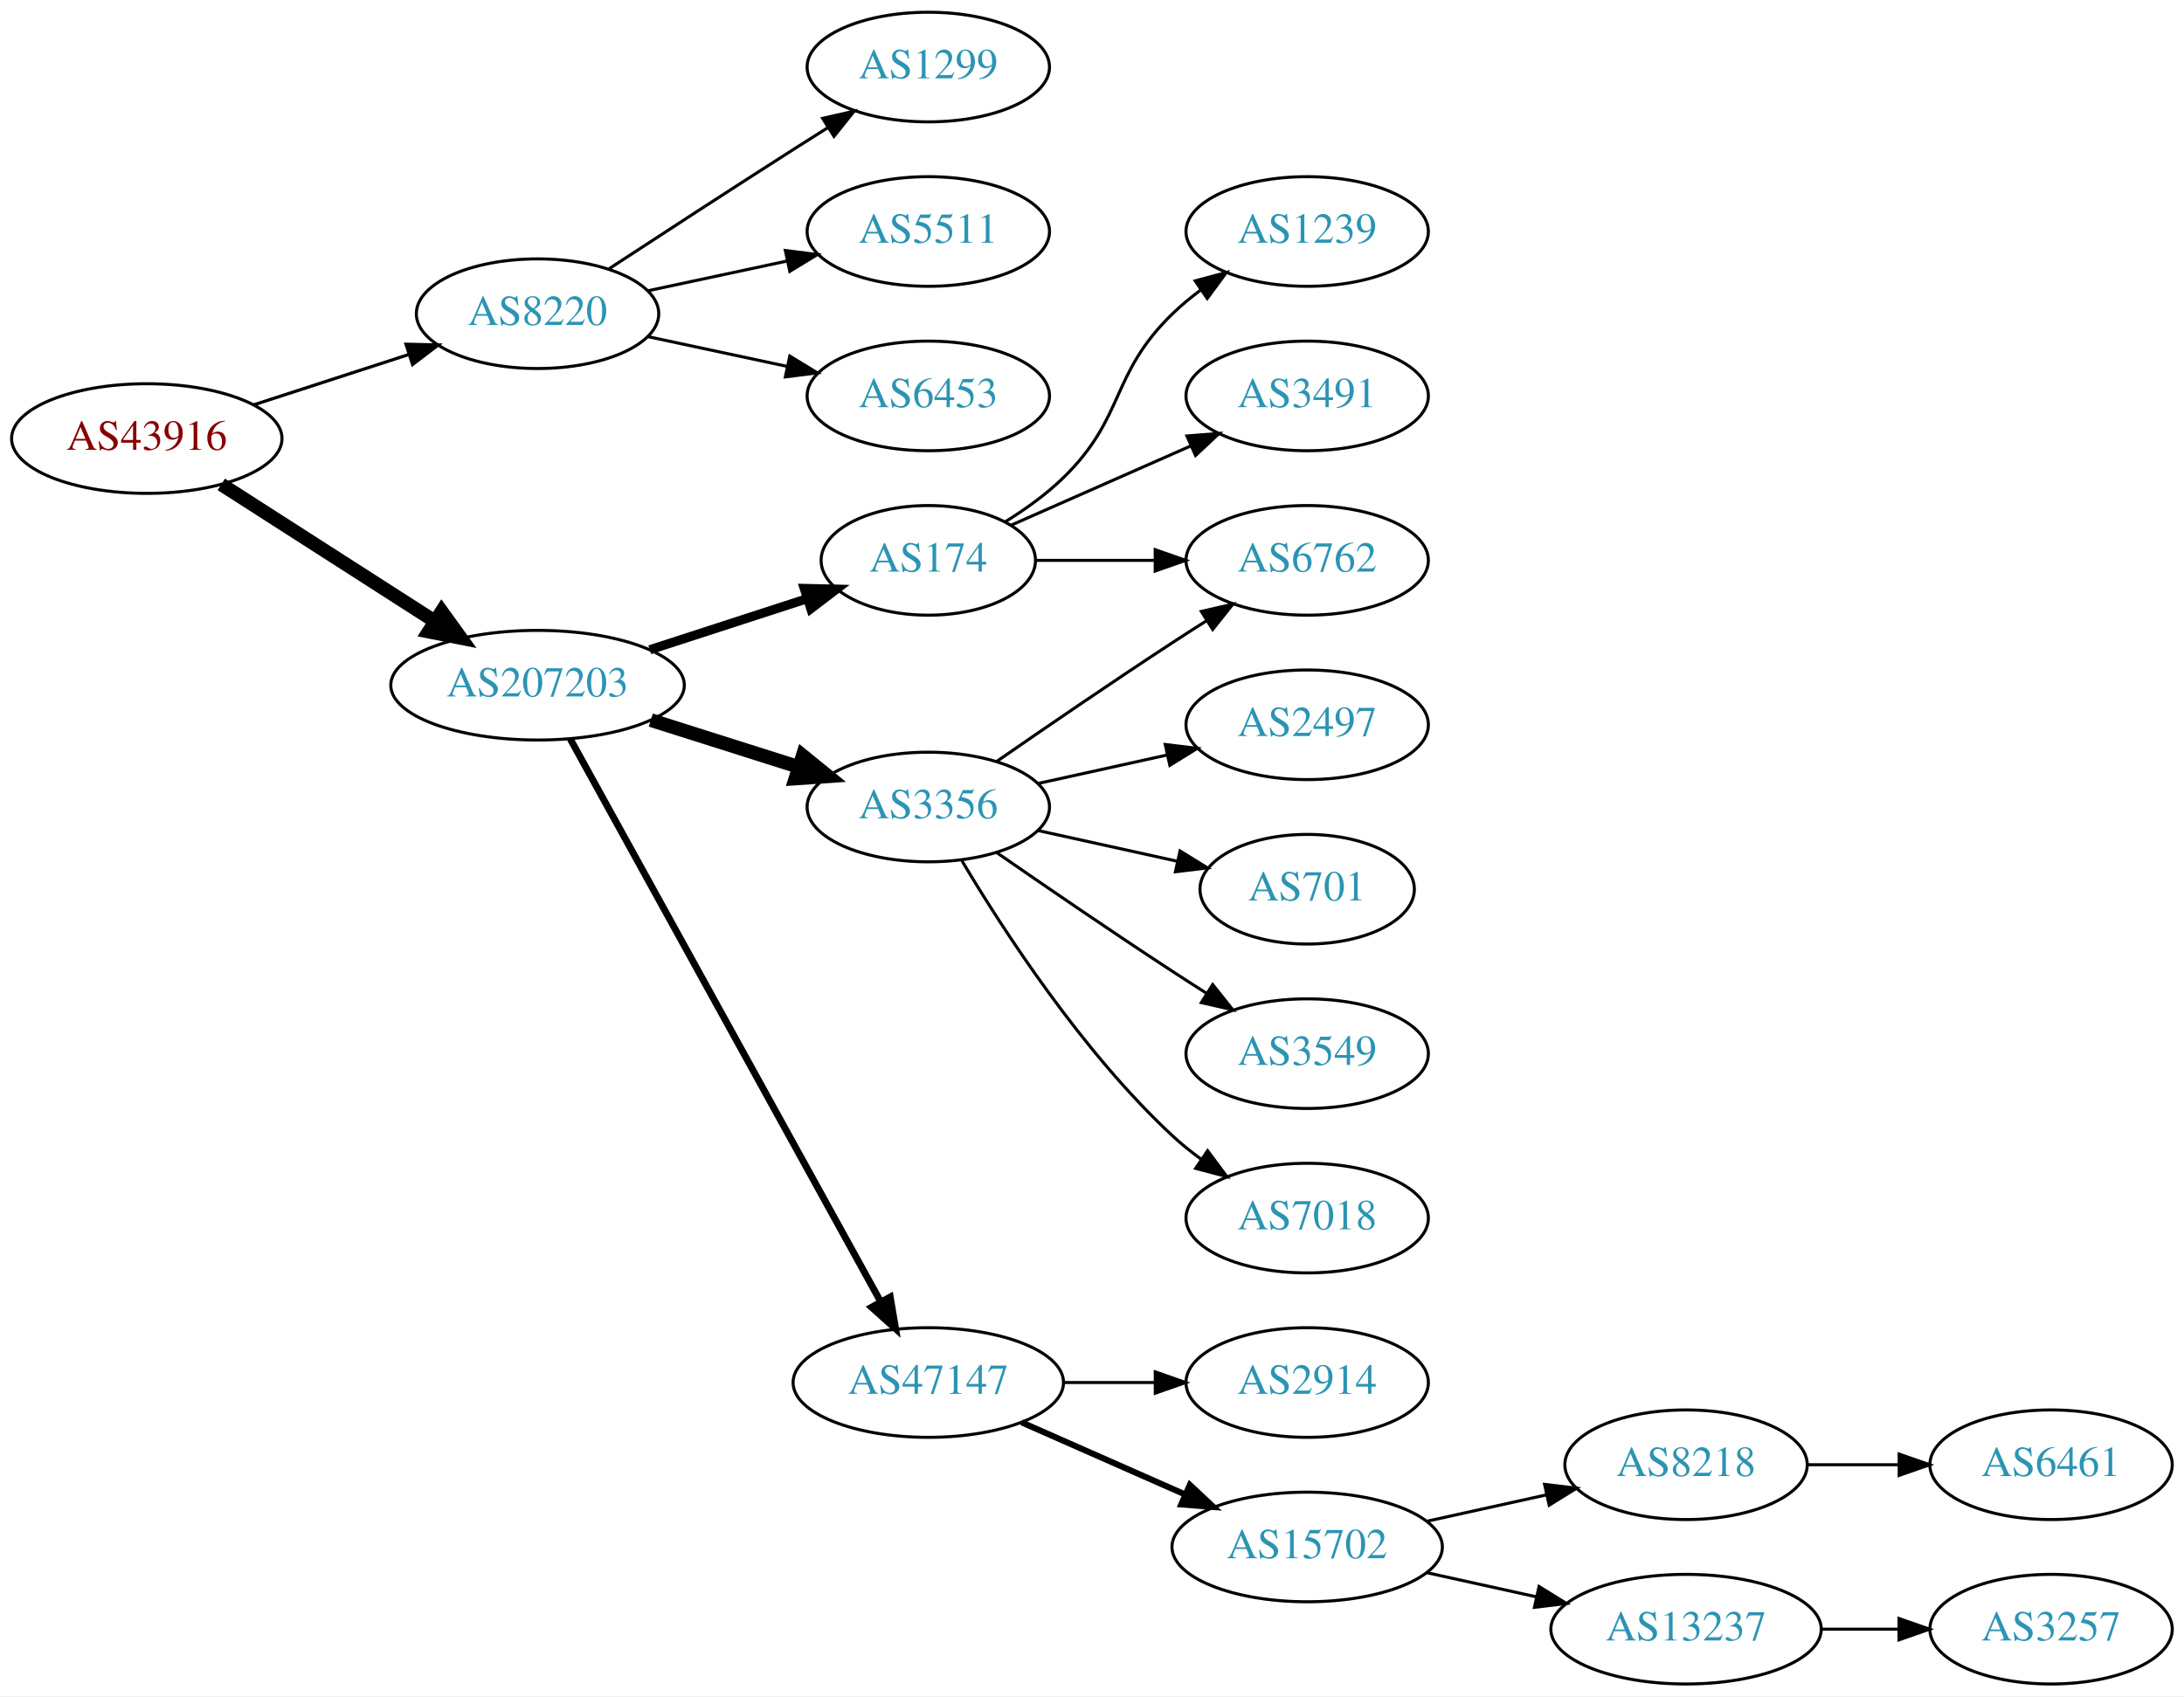
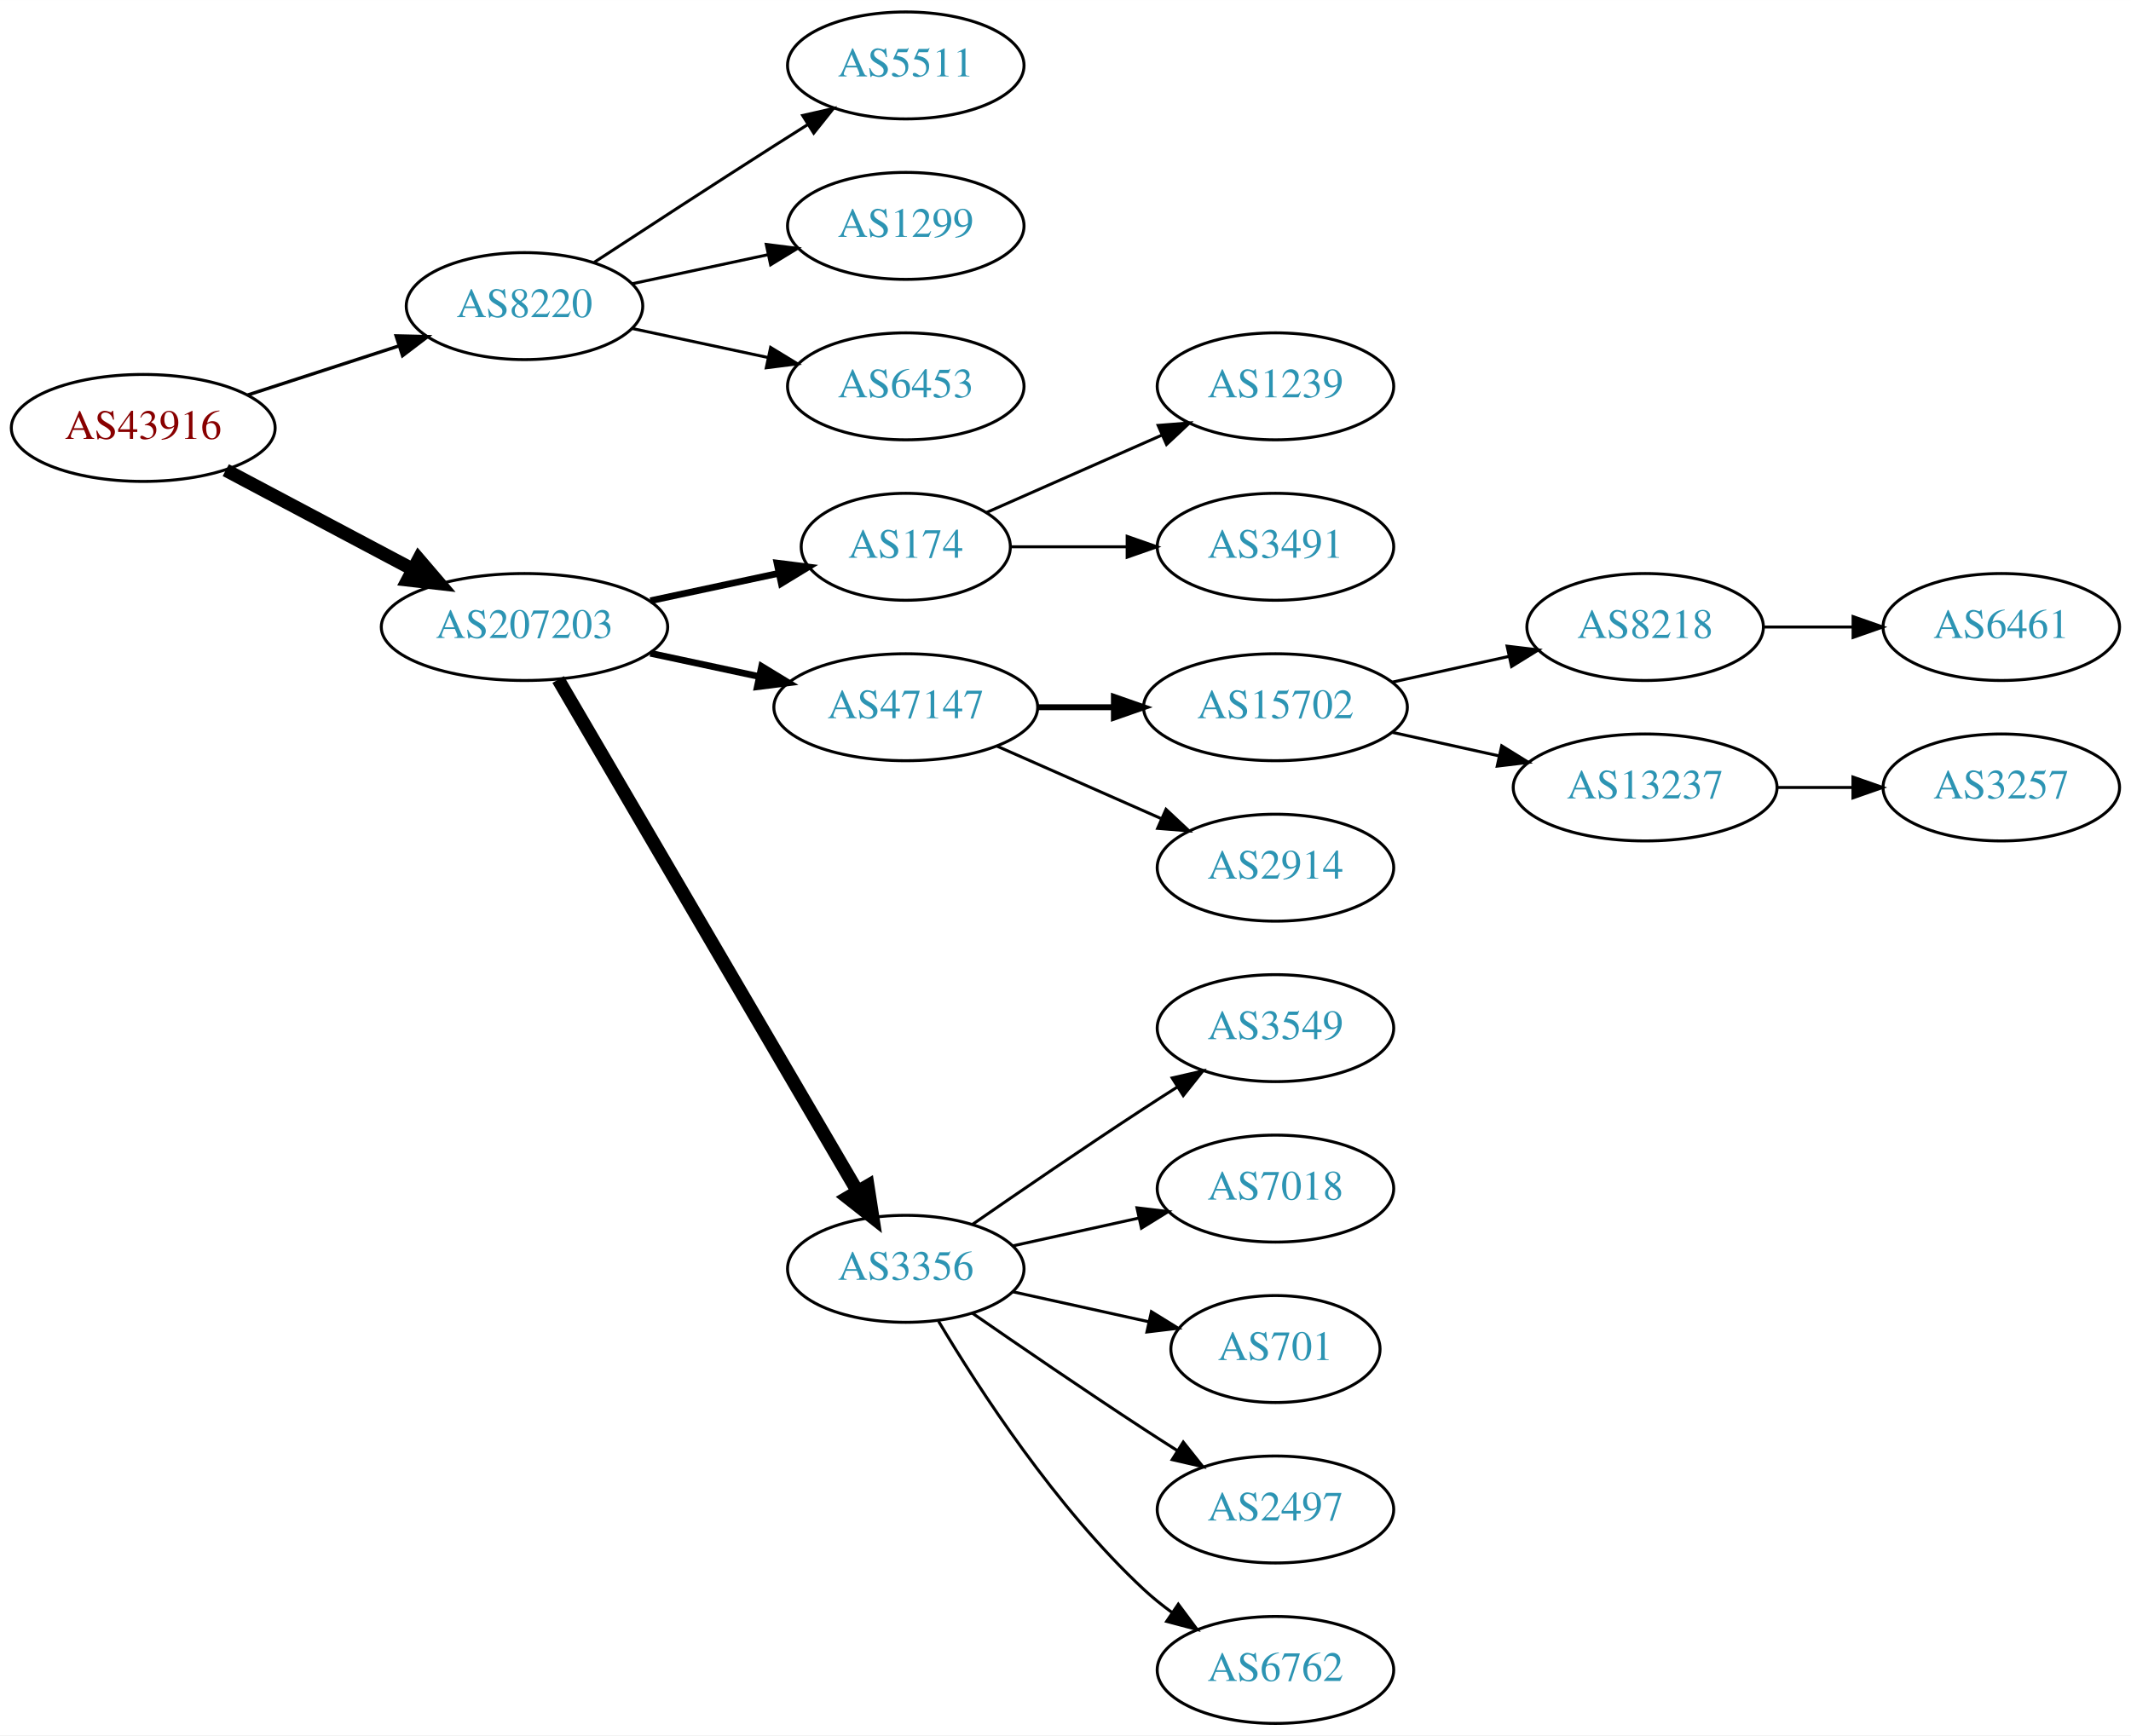
- <svg xmlns="http://www.w3.org/2000/svg" xmlns:xlink="http://www.w3.org/1999/xlink" width="717pt" height="557pt" viewBox="0.00 0.00 717.05 557.00">
-   <g id="graph0" class="graph" transform="scale(1 1) rotate(0) translate(4 553)">
-     <polygon fill="white" stroke="none" points="-4,4 -4,-553 713.053,-553 713.053,4 -4,4" />
+ <svg xmlns="http://www.w3.org/2000/svg" xmlns:xlink="http://www.w3.org/1999/xlink" width="717pt" height="584pt" viewBox="0.00 0.00 717.05 584.00">
+   <g id="graph0" class="graph" transform="scale(1 1) rotate(0) translate(4 580)">
+     <polygon fill="white" stroke="none" points="-4,4 -4,-580 713.053,-580 713.053,4 -4,4" />
    <g id="node1" class="node">
      <g id="a_node1">
        <a xlink:href="/asn/43916" xlink:title="AS43916 ~ Interwetten Gaming Limited [AT]">
-           <ellipse fill="#ffffff" stroke="black" cx="44.196" cy="-409" rx="44.393" ry="18" />
-           <text text-anchor="middle" x="44.196" y="-405.3" font-family="Times,serif" font-size="14.00" fill="#880000">AS43916</text>
+           <ellipse fill="#ffffff" stroke="black" cx="44.196" cy="-436" rx="44.393" ry="18" />
+           <text text-anchor="middle" x="44.196" y="-432.3" font-family="Times,serif" font-size="14.00" fill="#880000">AS43916</text>
        </a>
      </g>
    </g>
    <g id="node2" class="node">
      <g id="a_node2">
        <a xlink:href="/asn/8220" xlink:title="AS8220 ~ COLT [GB]">
-           <ellipse fill="#ffffff" stroke="black" cx="172.488" cy="-450" rx="39.794" ry="18" />
-           <text text-anchor="middle" x="172.488" y="-446.3" font-family="Times,serif" font-size="14.00" fill="#2c94b3">AS8220</text>
+           <ellipse fill="#ffffff" stroke="black" cx="172.488" cy="-477" rx="39.794" ry="18" />
+           <text text-anchor="middle" x="172.488" y="-473.3" font-family="Times,serif" font-size="14.00" fill="#2c94b3">AS8220</text>
        </a>
      </g>
    </g>
    <g id="edge1" class="edge">
-       <path fill="none" stroke="black" stroke-width="1.038" d="M79.373,-420.095C94.98,-425.162 113.602,-431.208 130.006,-436.533" />
-       <polygon fill="black" stroke="black" stroke-width="1.038" points="129.293,-439.981 139.885,-439.74 131.455,-433.323 129.293,-439.981" />
+       <path fill="none" stroke="black" stroke-width="1.125" d="M79.373,-447.095C94.98,-452.162 113.602,-458.208 130.006,-463.533" />
+       <polygon fill="black" stroke="black" stroke-width="1.125" points="129.293,-466.981 139.885,-466.74 131.455,-460.323 129.293,-466.981" />
    </g>
    <g id="node3" class="node">
      <g id="a_node3">
        <a xlink:href="/asn/207203" xlink:title="AS207203 ~ TIMEWARP IT Consulting GmbH [AT]">
-           <ellipse fill="#ffffff" stroke="black" cx="172.488" cy="-328" rx="48.192" ry="18" />
-           <text text-anchor="middle" x="172.488" y="-324.3" font-family="Times,serif" font-size="14.00" fill="#2c94b3">AS207203</text>
+           <ellipse fill="#ffffff" stroke="black" cx="172.488" cy="-369" rx="48.192" ry="18" />
+           <text text-anchor="middle" x="172.488" y="-365.3" font-family="Times,serif" font-size="14.00" fill="#2c94b3">AS207203</text>
        </a>
      </g>
    </g>
    <g id="edge2" class="edge">
-       <path fill="none" stroke="black" stroke-width="4.5" d="M68.655,-393.954C88.341,-381.328 116.682,-363.151 138.628,-349.076" />
-       <polygon fill="black" stroke="black" stroke-width="4.5" points="141.003,-352.23 147.295,-343.517 136.752,-345.601 141.003,-352.23" />
+       <path fill="none" stroke="black" stroke-width="4.5" d="M71.979,-421.791C90.314,-412.064 114.853,-399.046 134.974,-388.371" />
+       <polygon fill="black" stroke="black" stroke-width="4.5" points="136.882,-391.817 143.87,-383.652 133.191,-384.86 136.882,-391.817" />
    </g>
    <g id="node4" class="node">
      <g id="a_node4">
-         <a xlink:href="/asn/1299" xlink:title="AS1299 ~ Telia Carrier [EU]">
-           <ellipse fill="#ffffff" stroke="black" cx="300.78" cy="-531" rx="39.794" ry="18" />
-           <text text-anchor="middle" x="300.78" y="-527.3" font-family="Times,serif" font-size="14.00" fill="#2c94b3">AS1299</text>
+         <a xlink:href="/asn/5511" xlink:title="AS5511 ~ Orange S.A. [FR]">
+           <ellipse fill="#ffffff" stroke="black" cx="300.78" cy="-558" rx="39.794" ry="18" />
+           <text text-anchor="middle" x="300.78" y="-554.3" font-family="Times,serif" font-size="14.00" fill="#2c94b3">AS5511</text>
        </a>
      </g>
    </g>
    <g id="edge3" class="edge">
-       <path fill="none" stroke="black" d="M195.99,-464.776C212.668,-475.69 235.982,-490.869 256.584,-504 260.191,-506.299 263.978,-508.694 267.747,-511.066" />
-       <polygon fill="black" stroke="black" points="266.086,-514.155 276.418,-516.502 269.805,-508.224 266.086,-514.155" />
+       <path fill="none" stroke="black" d="M195.99,-491.776C212.668,-502.69 235.982,-517.869 256.584,-531 260.191,-533.299 263.978,-535.694 267.747,-538.066" />
+       <polygon fill="black" stroke="black" points="266.086,-541.155 276.418,-543.502 269.805,-535.224 266.086,-541.155" />
    </g>
    <g id="node5" class="node">
      <g id="a_node5">
-         <a xlink:href="/asn/5511" xlink:title="AS5511 ~ Orange S.A. [FR]">
-           <ellipse fill="#ffffff" stroke="black" cx="300.78" cy="-477" rx="39.794" ry="18" />
-           <text text-anchor="middle" x="300.78" y="-473.3" font-family="Times,serif" font-size="14.00" fill="#2c94b3">AS5511</text>
+         <a xlink:href="/asn/1299" xlink:title="AS1299 ~ Telia Carrier [EU]">
+           <ellipse fill="#ffffff" stroke="black" cx="300.78" cy="-504" rx="39.794" ry="18" />
+           <text text-anchor="middle" x="300.78" y="-500.3" font-family="Times,serif" font-size="14.00" fill="#2c94b3">AS1299</text>
        </a>
      </g>
    </g>
    <g id="edge4" class="edge">
-       <path fill="none" stroke="black" d="M208.667,-457.521C222.781,-460.538 239.23,-464.055 254.238,-467.264" />
-       <polygon fill="black" stroke="black" points="253.84,-470.758 264.351,-469.426 255.304,-463.912 253.84,-470.758" />
+       <path fill="none" stroke="black" d="M208.667,-484.521C222.781,-487.538 239.23,-491.055 254.238,-494.264" />
+       <polygon fill="black" stroke="black" points="253.84,-497.758 264.351,-496.426 255.304,-490.912 253.84,-497.758" />
    </g>
    <g id="node6" class="node">
      <g id="a_node6">
        <a xlink:href="/asn/6453" xlink:title="AS6453 ~ TATA COMMUNICATIONS (AMERICA) INC [US]">
-           <ellipse fill="#ffffff" stroke="black" cx="300.78" cy="-423" rx="39.794" ry="18" />
-           <text text-anchor="middle" x="300.78" y="-419.3" font-family="Times,serif" font-size="14.00" fill="#2c94b3">AS6453</text>
+           <ellipse fill="#ffffff" stroke="black" cx="300.78" cy="-450" rx="39.794" ry="18" />
+           <text text-anchor="middle" x="300.78" y="-446.3" font-family="Times,serif" font-size="14.00" fill="#2c94b3">AS6453</text>
        </a>
      </g>
    </g>
    <g id="edge5" class="edge">
-       <path fill="none" stroke="black" d="M208.667,-442.479C222.781,-439.462 239.23,-435.945 254.238,-432.736" />
-       <polygon fill="black" stroke="black" points="255.304,-436.088 264.351,-430.574 253.84,-429.242 255.304,-436.088" />
+       <path fill="none" stroke="black" d="M208.667,-469.479C222.781,-466.462 239.23,-462.945 254.238,-459.736" />
+       <polygon fill="black" stroke="black" points="255.304,-463.088 264.351,-457.574 253.84,-456.242 255.304,-463.088" />
    </g>
    <g id="node7" class="node">
      <g id="a_node7">
        <a xlink:href="/asn/174" xlink:title="AS174 ~ Cogent Communications [US]">
-           <ellipse fill="#ffffff" stroke="black" cx="300.78" cy="-369" rx="35.194" ry="18" />
-           <text text-anchor="middle" x="300.78" y="-365.3" font-family="Times,serif" font-size="14.00" fill="#2c94b3">AS174</text>
+           <ellipse fill="#ffffff" stroke="black" cx="300.78" cy="-396" rx="35.194" ry="18" />
+           <text text-anchor="middle" x="300.78" y="-392.3" font-family="Times,serif" font-size="14.00" fill="#2c94b3">AS174</text>
        </a>
      </g>
    </g>
    <g id="edge6" class="edge">
-       <path fill="none" stroke="black" stroke-width="3" d="M209.34,-339.639C225.404,-344.854 244.386,-351.017 260.802,-356.346" />
-       <polygon fill="black" stroke="black" stroke-width="3" points="260.05,-359.782 270.642,-359.541 262.212,-353.124 260.05,-359.782" />
+       <path fill="none" stroke="black" stroke-width="2.25" d="M214.841,-377.841C228.733,-380.811 244.231,-384.124 258.145,-387.099" />
+       <polygon fill="black" stroke="black" stroke-width="2.25" points="257.441,-390.527 267.952,-389.195 258.904,-383.682 257.441,-390.527" />
    </g>
    <g id="node8" class="node">
      <g id="a_node8">
-         <a xlink:href="/asn/3356" xlink:title="AS3356 ~ Level 3 Parent, LLC [US]">
-           <ellipse fill="#ffffff" stroke="black" cx="300.78" cy="-288" rx="39.794" ry="18" />
-           <text text-anchor="middle" x="300.78" y="-284.3" font-family="Times,serif" font-size="14.00" fill="#2c94b3">AS3356</text>
+         <a xlink:href="/asn/47147" xlink:title="AS47147 ~ ANEXIA Internetdienstleistungs GmbH [AT]">
+           <ellipse fill="#ffffff" stroke="black" cx="300.78" cy="-342" rx="44.393" ry="18" />
+           <text text-anchor="middle" x="300.78" y="-338.3" font-family="Times,serif" font-size="14.00" fill="#2c94b3">AS47147</text>
        </a>
      </g>
    </g>
    <g id="edge7" class="edge">
-       <path fill="none" stroke="black" stroke-width="4.5" d="M209.678,-316.538C224.746,-311.765 242.334,-306.195 257.951,-301.248" />
-       <polygon fill="black" stroke="black" stroke-width="4.5" points="259.539,-304.876 267.883,-298.103 257.161,-297.368 259.539,-304.876" />
+       <path fill="none" stroke="black" stroke-width="2.25" d="M214.841,-360.159C226.53,-357.66 239.356,-354.918 251.419,-352.339" />
+       <polygon fill="black" stroke="black" stroke-width="2.25" points="252.283,-355.733 261.331,-350.22 250.82,-348.888 252.283,-355.733" />
    </g>
    <g id="node9" class="node">
      <g id="a_node9">
-         <a xlink:href="/asn/47147" xlink:title="AS47147 ~ ANEXIA Internetdienstleistungs GmbH [AT]">
-           <ellipse fill="#ffffff" stroke="black" cx="300.78" cy="-99" rx="44.393" ry="18" />
-           <text text-anchor="middle" x="300.78" y="-95.3" font-family="Times,serif" font-size="14.00" fill="#2c94b3">AS47147</text>
+         <a xlink:href="/asn/3356" xlink:title="AS3356 ~ Level 3 Parent, LLC [US]">
+           <ellipse fill="#ffffff" stroke="black" cx="300.78" cy="-153" rx="39.794" ry="18" />
+           <text text-anchor="middle" x="300.78" y="-149.3" font-family="Times,serif" font-size="14.00" fill="#2c94b3">AS3356</text>
        </a>
      </g>
    </g>
    <g id="edge8" class="edge">
-       <path fill="none" stroke="black" stroke-width="2.25" d="M183.188,-310.411C205.181,-270.532 258.946,-173.043 285.062,-125.687" />
-       <polygon fill="black" stroke="black" stroke-width="2.25" points="288.282,-127.096 290.046,-116.649 282.152,-123.715 288.282,-127.096" />
+       <path fill="none" stroke="black" stroke-width="4.5" d="M183.823,-351.324C206.042,-313.321 258.452,-223.684 284.514,-179.11" />
+       <polygon fill="black" stroke="black" stroke-width="4.5" points="288.007,-180.937 289.655,-170.317 281.208,-176.962 288.007,-180.937" />
+     </g>
+     <g id="node10" class="node">
+       <g id="a_node10">
+         <a xlink:href="/asn/1239" xlink:title="AS1239 ~ Sprint [US]">
+           <ellipse fill="#ffffff" stroke="black" cx="425.172" cy="-450" rx="39.794" ry="18" />
+           <text text-anchor="middle" x="425.172" y="-446.3" font-family="Times,serif" font-size="14.00" fill="#2c94b3">AS1239</text>
+         </a>
+       </g>
+     </g>
+     <g id="edge9" class="edge">
+       <path fill="none" stroke="black" d="M328.036,-407.584C345.221,-415.167 367.935,-425.188 386.969,-433.586" />
+       <polygon fill="black" stroke="black" points="385.695,-436.849 396.257,-437.684 388.521,-430.445 385.695,-436.849" />
+     </g>
+     <g id="node11" class="node">
+       <g id="a_node11">
+         <a xlink:href="/asn/3491" xlink:title="AS3491 ~ PCCW Global, Inc. [US]">
+           <ellipse fill="#ffffff" stroke="black" cx="425.172" cy="-396" rx="39.794" ry="18" />
+           <text text-anchor="middle" x="425.172" y="-392.3" font-family="Times,serif" font-size="14.00" fill="#2c94b3">AS3491</text>
+         </a>
+       </g>
+     </g>
+     <g id="edge10" class="edge">
+       <path fill="none" stroke="black" d="M336.198,-396C348.249,-396 362.025,-396 375.043,-396" />
+       <polygon fill="black" stroke="black" points="375.273,-399.5 385.273,-396 375.273,-392.5 375.273,-399.5" />
+     </g>
+     <g id="node12" class="node">
+       <g id="a_node12">
+         <a xlink:href="/asn/15702" xlink:title="AS15702 ~ Onstage Online GmbH [AT]">
+           <ellipse fill="#ffffff" stroke="black" cx="425.172" cy="-342" rx="44.393" ry="18" />
+           <text text-anchor="middle" x="425.172" y="-338.3" font-family="Times,serif" font-size="14.00" fill="#2c94b3">AS15702</text>
+         </a>
+       </g>
+     </g>
+     <g id="edge11" class="edge">
+       <path fill="none" stroke="black" stroke-width="2" d="M345.275,-342C353.482,-342 362.153,-342 370.625,-342" />
+       <polygon fill="black" stroke="black" stroke-width="2" points="370.816,-345.5 380.816,-342 370.816,-338.5 370.816,-345.5" />
+     </g>
+     <g id="node13" class="node">
+       <g id="a_node13">
+         <a xlink:href="/asn/2914" xlink:title="AS2914 ~ NTT America, Inc. [US]">
+           <ellipse fill="#ffffff" stroke="black" cx="425.172" cy="-288" rx="39.794" ry="18" />
+           <text text-anchor="middle" x="425.172" y="-284.3" font-family="Times,serif" font-size="14.00" fill="#2c94b3">AS2914</text>
+         </a>
+       </g>
+     </g>
+     <g id="edge12" class="edge">
+       <path fill="none" stroke="black" d="M331.407,-328.928C348.002,-321.607 368.861,-312.403 386.595,-304.579" />
+       <polygon fill="black" stroke="black" points="388.342,-307.634 396.078,-300.395 385.516,-301.23 388.342,-307.634" />
+     </g>
+     <g id="node17" class="node">
+       <g id="a_node17">
+         <a xlink:href="/asn/3549" xlink:title="AS3549 ~ Level 3 Parent, LLC [US]">
+           <ellipse fill="#ffffff" stroke="black" cx="425.172" cy="-234" rx="39.794" ry="18" />
+           <text text-anchor="middle" x="425.172" y="-230.3" font-family="Times,serif" font-size="14.00" fill="#2c94b3">AS3549</text>
+         </a>
+       </g>
+     </g>
+     <g id="edge16" class="edge">
+       <path fill="none" stroke="black" d="M323.137,-167.901C338.988,-178.877 361.191,-194.079 380.976,-207 384.558,-209.339 388.328,-211.759 392.089,-214.144" />
+       <polygon fill="black" stroke="black" points="390.422,-217.231 400.749,-219.596 394.151,-211.307 390.422,-217.231" />
+     </g>
+     <g id="node18" class="node">
+       <g id="a_node18">
+         <a xlink:href="/asn/7018" xlink:title="AS7018 ~ AT&amp;T Services, Inc. [US]">
+           <ellipse fill="#ffffff" stroke="black" cx="425.172" cy="-180" rx="39.794" ry="18" />
+           <text text-anchor="middle" x="425.172" y="-176.3" font-family="Times,serif" font-size="14.00" fill="#2c94b3">AS7018</text>
+         </a>
+       </g>
+     </g>
+     <g id="edge17" class="edge">
+       <path fill="none" stroke="black" d="M336.852,-160.737C350.04,-163.646 365.219,-166.995 379.185,-170.076" />
+       <polygon fill="black" stroke="black" points="378.575,-173.525 389.094,-172.262 380.083,-166.69 378.575,-173.525" />
+     </g>
+     <g id="node19" class="node">
+       <g id="a_node19">
+         <a xlink:href="/asn/701" xlink:title="AS701 ~ UUNET [US]">
+           <ellipse fill="#ffffff" stroke="black" cx="425.172" cy="-126" rx="35.194" ry="18" />
+           <text text-anchor="middle" x="425.172" y="-122.3" font-family="Times,serif" font-size="14.00" fill="#2c94b3">AS701</text>
+         </a>
+       </g>
+     </g>
+     <g id="edge18" class="edge">
+       <path fill="none" stroke="black" d="M336.852,-145.263C351.086,-142.123 367.641,-138.471 382.485,-135.196" />
+       <polygon fill="black" stroke="black" points="383.428,-138.572 392.439,-133 381.92,-131.737 383.428,-138.572" />
+     </g>
+     <g id="node20" class="node">
+       <g id="a_node20">
+         <a xlink:href="/asn/2497" xlink:title="AS2497 ~ Internet Initiative Japan Inc. [JP]">
+           <ellipse fill="#ffffff" stroke="black" cx="425.172" cy="-72" rx="39.794" ry="18" />
+           <text text-anchor="middle" x="425.172" y="-68.3" font-family="Times,serif" font-size="14.00" fill="#2c94b3">AS2497</text>
+         </a>
+       </g>
+     </g>
+     <g id="edge19" class="edge">
+       <path fill="none" stroke="black" d="M323.137,-138.099C338.988,-127.123 361.191,-111.921 380.976,-99 384.558,-96.661 388.328,-94.241 392.089,-91.856" />
+       <polygon fill="black" stroke="black" points="394.151,-94.693 400.749,-86.404 390.422,-88.769 394.151,-94.693" />
+     </g>
+     <g id="node21" class="node">
+       <g id="a_node21">
+         <a xlink:href="/asn/6762" xlink:title="AS6762 ~ TELECOM ITALIA SPARKLE S.p.A. [IT]">
+           <ellipse fill="#ffffff" stroke="black" cx="425.172" cy="-18" rx="39.794" ry="18" />
+           <text text-anchor="middle" x="425.172" y="-14.3" font-family="Times,serif" font-size="14.00" fill="#2c94b3">AS6762</text>
+         </a>
+       </g>
+     </g>
+     <g id="edge20" class="edge">
+       <path fill="none" stroke="black" d="M311.826,-135.329C325.397,-112.528 351.329,-72.528 380.976,-45 383.882,-42.301 387.096,-39.72 390.42,-37.297" />
+       <polygon fill="black" stroke="black" points="392.479,-40.13 398.798,-31.625 388.555,-34.333 392.479,-40.13" />
    </g>
    <g id="node14" class="node">
      <g id="a_node14">
-         <a xlink:href="/asn/6762" xlink:title="AS6762 ~ TELECOM ITALIA SPARKLE S.p.A. [IT]">
-           <ellipse fill="#ffffff" stroke="black" cx="425.172" cy="-369" rx="39.794" ry="18" />
-           <text text-anchor="middle" x="425.172" y="-365.3" font-family="Times,serif" font-size="14.00" fill="#2c94b3">AS6762</text>
-         </a>
-       </g>
-     </g>
-     <g id="edge16" class="edge">
-       <path fill="none" stroke="black" d="M336.198,-369C348.249,-369 362.025,-369 375.043,-369" />
-       <polygon fill="black" stroke="black" points="375.273,-372.5 385.273,-369 375.273,-365.5 375.273,-372.5" />
+         <a xlink:href="/asn/8218" xlink:title="AS8218 ~ legacy Neotelecoms [FR]">
+           <ellipse fill="#ffffff" stroke="black" cx="549.564" cy="-369" rx="39.794" ry="18" />
+           <text text-anchor="middle" x="549.564" y="-365.3" font-family="Times,serif" font-size="14.00" fill="#2c94b3">AS8218</text>
+         </a>
+       </g>
+     </g>
+     <g id="edge13" class="edge">
+       <path fill="none" stroke="black" d="M464.562,-350.469C476.953,-353.202 490.799,-356.257 503.62,-359.085" />
+       <polygon fill="black" stroke="black" points="503.115,-362.558 513.635,-361.295 504.623,-355.722 503.115,-362.558" />
    </g>
    <g id="node15" class="node">
      <g id="a_node15">
-         <a xlink:href="/asn/1239" xlink:title="AS1239 ~ Sprint [US]">
-           <ellipse fill="#ffffff" stroke="black" cx="425.172" cy="-477" rx="39.794" ry="18" />
-           <text text-anchor="middle" x="425.172" y="-473.3" font-family="Times,serif" font-size="14.00" fill="#2c94b3">AS1239</text>
+         <a xlink:href="/asn/13237" xlink:title="AS13237 ~ European Backbone of AS13237 [DE]">
+           <ellipse fill="#ffffff" stroke="black" cx="549.564" cy="-315" rx="44.393" ry="18" />
+           <text text-anchor="middle" x="549.564" y="-311.3" font-family="Times,serif" font-size="14.00" fill="#2c94b3">AS13237</text>
        </a>
      </g>
    </g>
    <g id="edge14" class="edge">
-       <path fill="none" stroke="black" d="M325.959,-381.617C332.544,-385.694 339.393,-390.578 344.976,-396 365.669,-416.094 360.282,-429.906 380.976,-450 383.821,-452.763 386.995,-455.386 390.295,-457.834" />
-       <polygon fill="black" stroke="black" points="388.411,-460.786 398.643,-463.538 392.36,-455.006 388.411,-460.786" />
+       <path fill="none" stroke="black" d="M464.562,-333.531C475.954,-331.018 488.576,-328.233 500.501,-325.603" />
+       <polygon fill="black" stroke="black" points="501.299,-329.011 510.31,-323.439 499.791,-322.175 501.299,-329.011" />
    </g>
    <g id="node16" class="node">
      <g id="a_node16">
-         <a xlink:href="/asn/3491" xlink:title="AS3491 ~ PCCW Global, Inc. [US]">
-           <ellipse fill="#ffffff" stroke="black" cx="425.172" cy="-423" rx="39.794" ry="18" />
-           <text text-anchor="middle" x="425.172" y="-419.3" font-family="Times,serif" font-size="14.00" fill="#2c94b3">AS3491</text>
+         <a xlink:href="/asn/6461" xlink:title="AS6461 ~ Zayo Bandwidth [US]">
+           <ellipse fill="#ffffff" stroke="black" cx="669.407" cy="-369" rx="39.794" ry="18" />
+           <text text-anchor="middle" x="669.407" y="-365.3" font-family="Times,serif" font-size="14.00" fill="#2c94b3">AS6461</text>
        </a>
      </g>
    </g>
    <g id="edge15" class="edge">
-       <path fill="none" stroke="black" d="M328.036,-380.584C345.221,-388.167 367.935,-398.188 386.969,-406.586" />
-       <polygon fill="black" stroke="black" points="385.695,-409.849 396.257,-410.684 388.521,-403.445 385.695,-409.849" />
-     </g>
-     <g id="node10" class="node">
-       <g id="a_node10">
-         <a xlink:href="/asn/2497" xlink:title="AS2497 ~ Internet Initiative Japan Inc. [JP]">
-           <ellipse fill="#ffffff" stroke="black" cx="425.172" cy="-315" rx="39.794" ry="18" />
-           <text text-anchor="middle" x="425.172" y="-311.3" font-family="Times,serif" font-size="14.00" fill="#2c94b3">AS2497</text>
-         </a>
-       </g>
-     </g>
-     <g id="edge9" class="edge">
-       <path fill="none" stroke="black" d="M336.852,-295.737C350.04,-298.646 365.219,-301.995 379.185,-305.076" />
-       <polygon fill="black" stroke="black" points="378.575,-308.525 389.094,-307.262 380.083,-301.69 378.575,-308.525" />
-     </g>
-     <g id="node11" class="node">
-       <g id="a_node11">
-         <a xlink:href="/asn/701" xlink:title="AS701 ~ UUNET [US]">
-           <ellipse fill="#ffffff" stroke="black" cx="425.172" cy="-261" rx="35.194" ry="18" />
-           <text text-anchor="middle" x="425.172" y="-257.3" font-family="Times,serif" font-size="14.00" fill="#2c94b3">AS701</text>
-         </a>
-       </g>
-     </g>
-     <g id="edge10" class="edge">
-       <path fill="none" stroke="black" d="M336.852,-280.263C351.086,-277.123 367.641,-273.471 382.485,-270.196" />
-       <polygon fill="black" stroke="black" points="383.428,-273.572 392.439,-268 381.92,-266.737 383.428,-273.572" />
-     </g>
-     <g id="node12" class="node">
-       <g id="a_node12">
-         <a xlink:href="/asn/3549" xlink:title="AS3549 ~ Level 3 Parent, LLC [US]">
-           <ellipse fill="#ffffff" stroke="black" cx="425.172" cy="-207" rx="39.794" ry="18" />
-           <text text-anchor="middle" x="425.172" y="-203.3" font-family="Times,serif" font-size="14.00" fill="#2c94b3">AS3549</text>
-         </a>
-       </g>
-     </g>
-     <g id="edge11" class="edge">
-       <path fill="none" stroke="black" d="M323.137,-273.099C338.988,-262.123 361.191,-246.921 380.976,-234 384.558,-231.661 388.328,-229.241 392.089,-226.856" />
-       <polygon fill="black" stroke="black" points="394.151,-229.693 400.749,-221.404 390.422,-223.769 394.151,-229.693" />
-     </g>
-     <g id="node13" class="node">
-       <g id="a_node13">
-         <a xlink:href="/asn/7018" xlink:title="AS7018 ~ AT&amp;T Services, Inc. [US]">
-           <ellipse fill="#ffffff" stroke="black" cx="425.172" cy="-153" rx="39.794" ry="18" />
-           <text text-anchor="middle" x="425.172" y="-149.3" font-family="Times,serif" font-size="14.00" fill="#2c94b3">AS7018</text>
-         </a>
-       </g>
-     </g>
-     <g id="edge12" class="edge">
-       <path fill="none" stroke="black" d="M311.826,-270.329C325.397,-247.528 351.329,-207.528 380.976,-180 383.882,-177.301 387.096,-174.72 390.42,-172.297" />
-       <polygon fill="black" stroke="black" points="392.479,-175.13 398.798,-166.625 388.555,-169.333 392.479,-175.13" />
-     </g>
-     <g id="edge13" class="edge">
-       <path fill="none" stroke="black" d="M323.137,-302.901C338.988,-313.877 361.191,-329.079 380.976,-342 384.558,-344.339 388.328,-346.759 392.089,-349.144" />
-       <polygon fill="black" stroke="black" points="390.422,-352.231 400.749,-354.596 394.151,-346.307 390.422,-352.231" />
-     </g>
-     <g id="node17" class="node">
-       <g id="a_node17">
-         <a xlink:href="/asn/2914" xlink:title="AS2914 ~ NTT America, Inc. [US]">
-           <ellipse fill="#ffffff" stroke="black" cx="425.172" cy="-99" rx="39.794" ry="18" />
-           <text text-anchor="middle" x="425.172" y="-95.3" font-family="Times,serif" font-size="14.00" fill="#2c94b3">AS2914</text>
-         </a>
-       </g>
-     </g>
-     <g id="edge17" class="edge">
-       <path fill="none" stroke="black" d="M345.275,-99C354.964,-99 365.301,-99 375.194,-99" />
-       <polygon fill="black" stroke="black" points="375.296,-102.5 385.296,-99 375.296,-95.5 375.296,-102.5" />
-     </g>
-     <g id="node18" class="node">
-       <g id="a_node18">
-         <a xlink:href="/asn/15702" xlink:title="AS15702 ~ Onstage Online GmbH [AT]">
-           <ellipse fill="#ffffff" stroke="black" cx="425.172" cy="-45" rx="44.393" ry="18" />
-           <text text-anchor="middle" x="425.172" y="-41.3" font-family="Times,serif" font-size="14.00" fill="#2c94b3">AS15702</text>
-         </a>
-       </g>
-     </g>
-     <g id="edge18" class="edge">
-       <path fill="none" stroke="black" stroke-width="2" d="M331.407,-85.928C347.524,-78.817 367.664,-69.931 385.056,-62.258" />
-       <polygon fill="black" stroke="black" stroke-width="2" points="386.657,-65.377 394.393,-58.139 383.831,-58.973 386.657,-65.377" />
-     </g>
-     <g id="node19" class="node">
-       <g id="a_node19">
-         <a xlink:href="/asn/8218" xlink:title="AS8218 ~ legacy Neotelecoms [FR]">
-           <ellipse fill="#ffffff" stroke="black" cx="549.564" cy="-72" rx="39.794" ry="18" />
-           <text text-anchor="middle" x="549.564" y="-68.3" font-family="Times,serif" font-size="14.00" fill="#2c94b3">AS8218</text>
-         </a>
-       </g>
-     </g>
-     <g id="edge19" class="edge">
-       <path fill="none" stroke="black" d="M464.562,-53.469C476.953,-56.202 490.799,-59.257 503.62,-62.085" />
-       <polygon fill="black" stroke="black" points="503.115,-65.558 513.635,-64.294 504.623,-58.722 503.115,-65.558" />
-     </g>
-     <g id="node20" class="node">
-       <g id="a_node20">
-         <a xlink:href="/asn/13237" xlink:title="AS13237 ~ European Backbone of AS13237 [DE]">
-           <ellipse fill="#ffffff" stroke="black" cx="549.564" cy="-18" rx="44.393" ry="18" />
-           <text text-anchor="middle" x="549.564" y="-14.3" font-family="Times,serif" font-size="14.00" fill="#2c94b3">AS13237</text>
-         </a>
-       </g>
-     </g>
-     <g id="edge20" class="edge">
-       <path fill="none" stroke="black" d="M464.562,-36.531C475.954,-34.018 488.576,-31.233 500.501,-28.603" />
-       <polygon fill="black" stroke="black" points="501.299,-32.011 510.31,-26.439 499.791,-25.175 501.299,-32.011" />
-     </g>
-     <g id="node21" class="node">
-       <g id="a_node21">
-         <a xlink:href="/asn/6461" xlink:title="AS6461 ~ ZAYO-6461 [US]">
-           <ellipse fill="#ffffff" stroke="black" cx="669.407" cy="-72" rx="39.794" ry="18" />
-           <text text-anchor="middle" x="669.407" y="-68.3" font-family="Times,serif" font-size="14.00" fill="#2c94b3">AS6461</text>
-         </a>
-       </g>
-     </g>
-     <g id="edge21" class="edge">
-       <path fill="none" stroke="black" d="M589.477,-72C599.03,-72 609.38,-72 619.342,-72" />
-       <polygon fill="black" stroke="black" points="619.535,-75.5 629.535,-72 619.535,-68.5 619.535,-75.5" />
+       <path fill="none" stroke="black" d="M589.477,-369C599.03,-369 609.38,-369 619.342,-369" />
+       <polygon fill="black" stroke="black" points="619.535,-372.5 629.535,-369 619.535,-365.5 619.535,-372.5" />
    </g>
    <g id="node22" class="node">
      <g id="a_node22">
        <a xlink:href="/asn/3257" xlink:title="AS3257 ~ GTT [DE]">
-           <ellipse fill="#ffffff" stroke="black" cx="669.407" cy="-18" rx="39.794" ry="18" />
-           <text text-anchor="middle" x="669.407" y="-14.3" font-family="Times,serif" font-size="14.00" fill="#2c94b3">AS3257</text>
-         </a>
-       </g>
-     </g>
-     <g id="edge22" class="edge">
-       <path fill="none" stroke="black" d="M593.775,-18C602.088,-18 610.85,-18 619.333,-18" />
-       <polygon fill="black" stroke="black" points="619.491,-21.5 629.491,-18 619.491,-14.5 619.491,-21.5" />
+           <ellipse fill="#ffffff" stroke="black" cx="669.407" cy="-315" rx="39.794" ry="18" />
+           <text text-anchor="middle" x="669.407" y="-311.3" font-family="Times,serif" font-size="14.00" fill="#2c94b3">AS3257</text>
+         </a>
+       </g>
+     </g>
+     <g id="edge21" class="edge">
+       <path fill="none" stroke="black" d="M593.775,-315C602.088,-315 610.85,-315 619.333,-315" />
+       <polygon fill="black" stroke="black" points="619.491,-318.5 629.491,-315 619.491,-311.5 619.491,-318.5" />
    </g>
  </g>
</svg>
